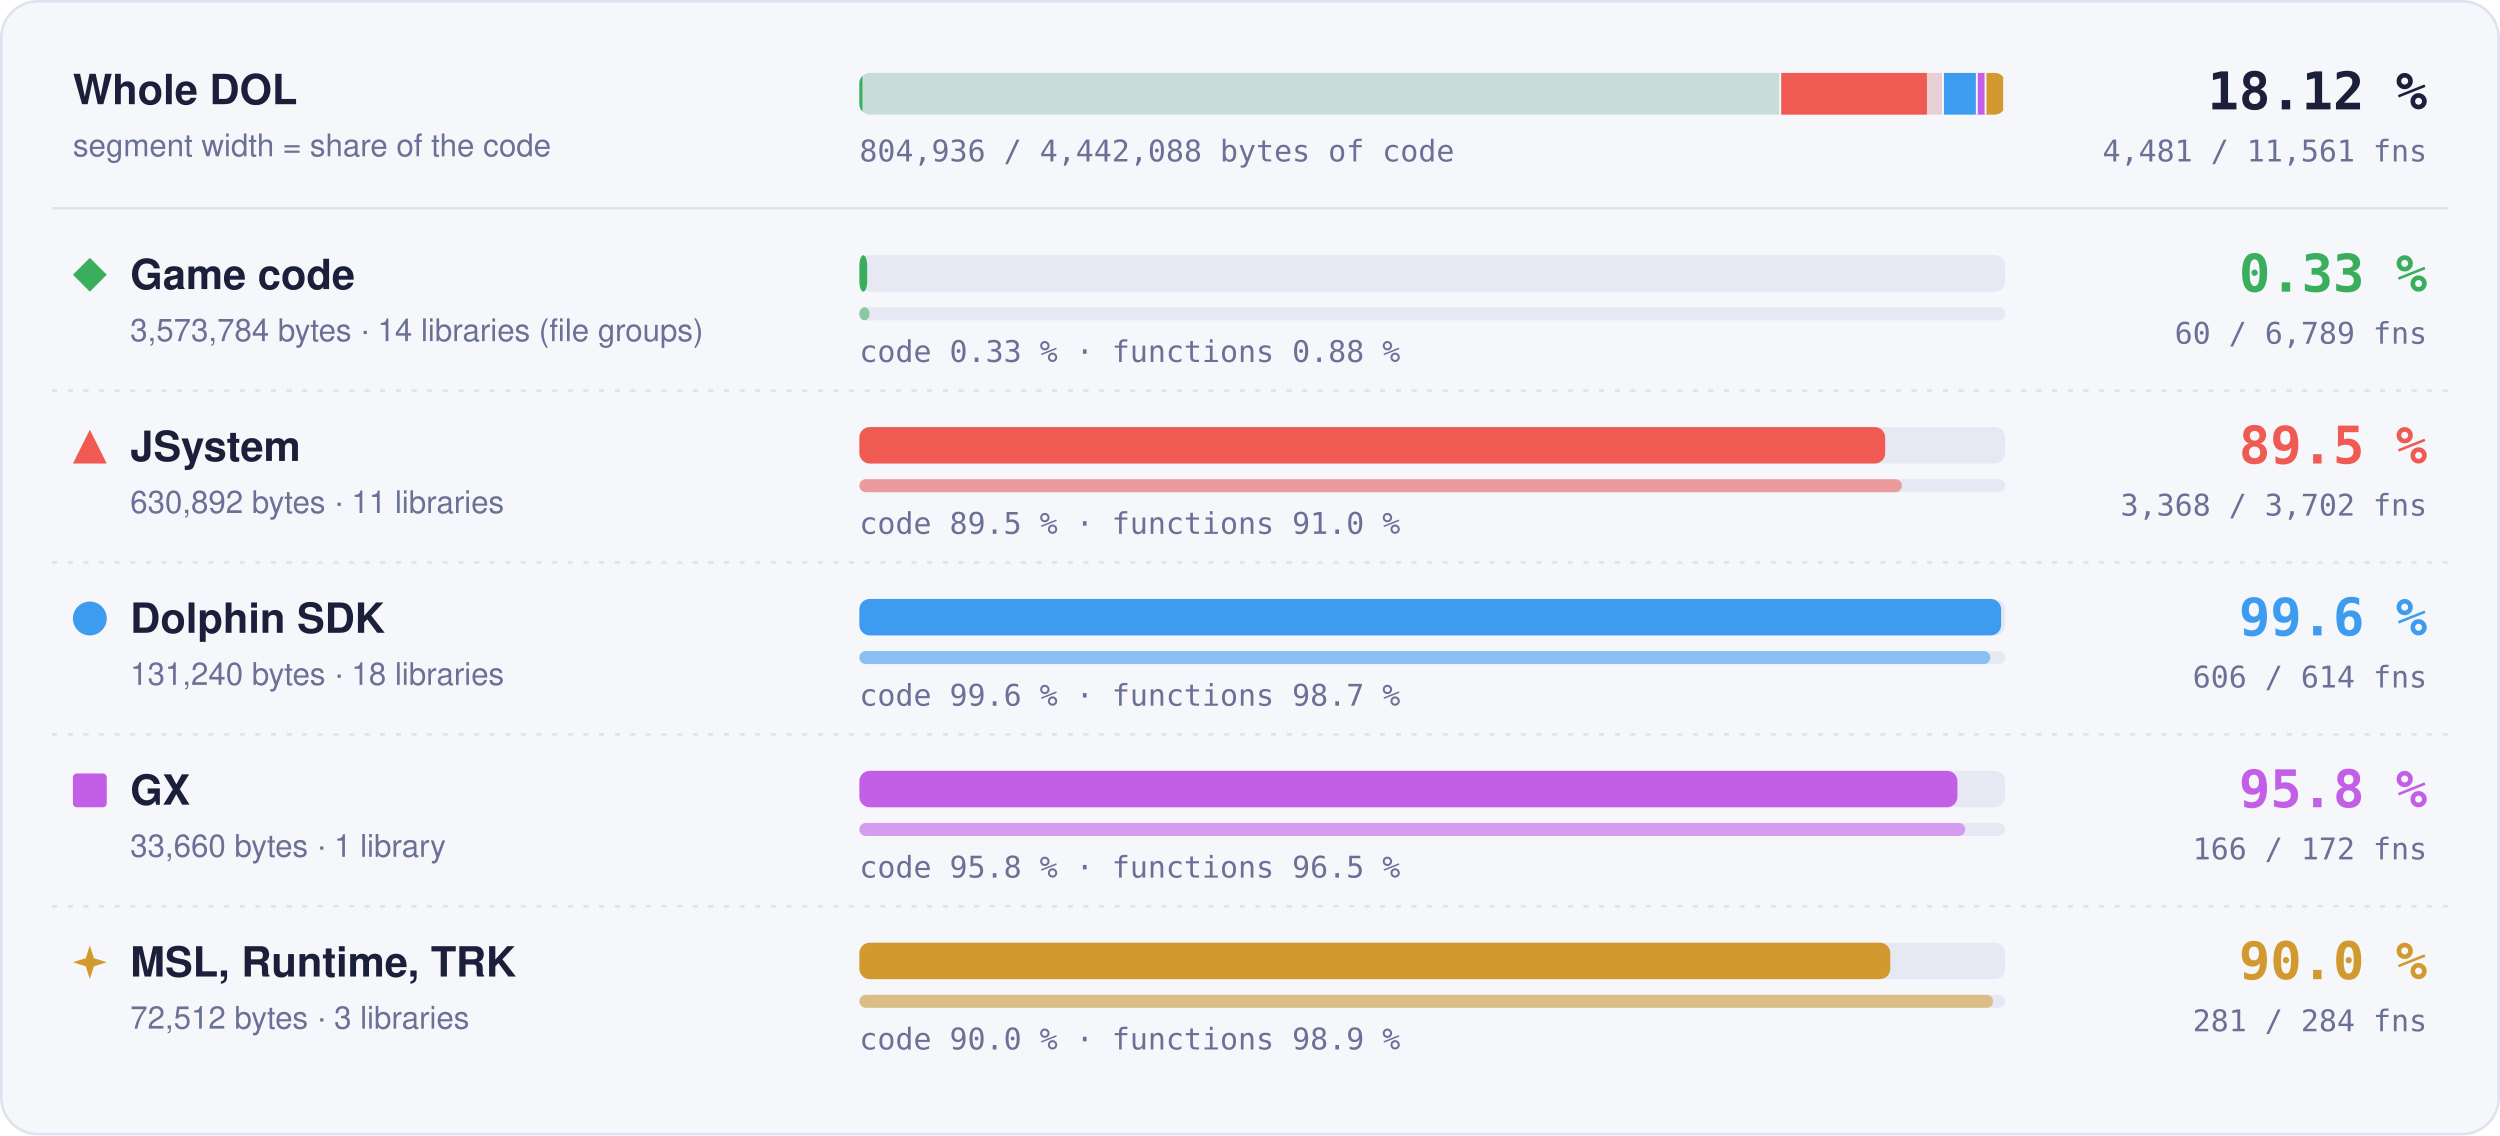
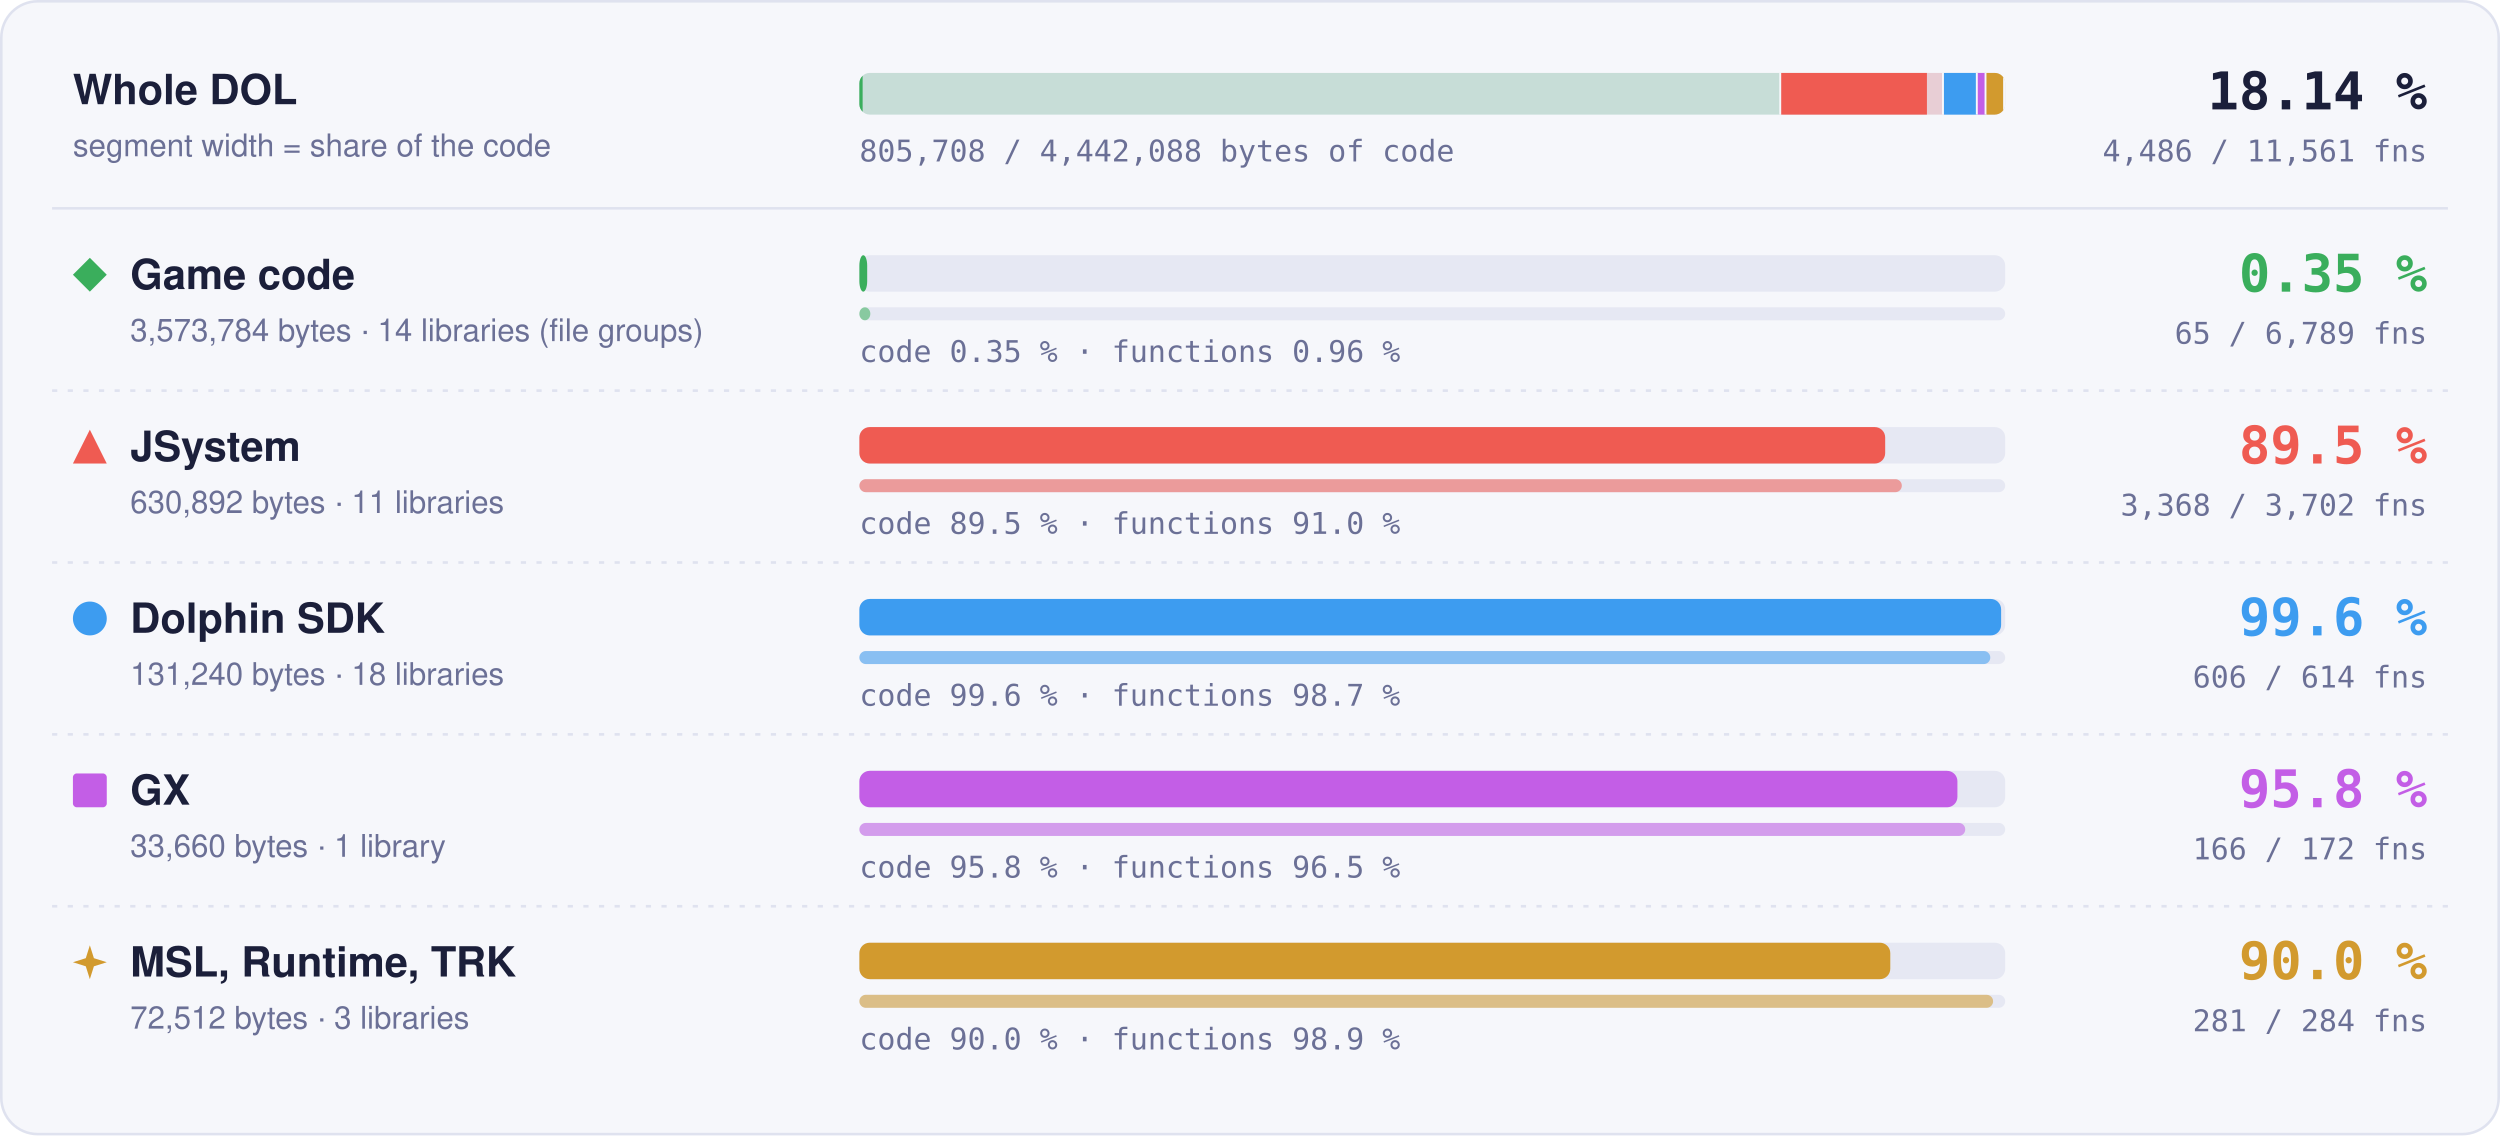
- <svg xmlns="http://www.w3.org/2000/svg" width="960" height="436" viewBox="0 0 960 436" role="img" aria-label="Matched code and functions per region: Game code 0.33 % of code, 60 of 6789 functions; JSystem 89.5 % of code, 3368 of 3702 functions; Dolphin SDK 99.6 % of code, 606 of 614 functions; GX 95.8 % of code, 166 of 172 functions; MSL, Runtime, TRK 90.0 % of code, 281 of 284 functions">
+ <svg xmlns="http://www.w3.org/2000/svg" width="960" height="436" viewBox="0 0 960 436" role="img" aria-label="Matched code and functions per region: Game code 0.35 % of code, 65 of 6789 functions; JSystem 89.5 % of code, 3368 of 3702 functions; Dolphin SDK 99.6 % of code, 606 of 614 functions; GX 95.8 % of code, 166 of 172 functions; MSL, Runtime, TRK 90.0 % of code, 281 of 284 functions">
  <style>text { font-family: -apple-system, BlinkMacSystemFont, 'Segoe UI', Helvetica, Arial, sans-serif; } .mono { font-family: ui-monospace, SFMono-Regular, 'SF Mono', Menlo, Consolas, monospace; } .grow { transform-box: fill-box; transform-origin: 0 50%; animation: grow 1.4s cubic-bezier(.2,.8,.2,1) both; } @keyframes grow { from { transform: scaleX(0); } } @media (prefers-reduced-motion: reduce) { * { animation: none !important; } }</style>
  <rect x="0.5" y="0.5" width="959" height="435" rx="14" fill="#f6f7fb" stroke="#dfe2ef" />
  <text x="28" y="40" font-size="16" font-weight="700" fill="#1b1f3a">Whole DOL</text>
  <text x="28" y="60" font-size="12" fill="#6b7096">segment width = share of the code</text>
  <rect x="330" y="28" width="440" height="16" rx="4" fill="#e6e8f3" />
  <clipPath id="wb">
    <rect x="330" y="28" width="440" height="16" rx="4" />
  </clipPath>
  <g clip-path="url(#wb)">
    <rect x="330.00" y="28" width="353.99" height="16" fill="#3aae5c" fill-opacity="0.18" />
-     <rect class="grow" x="330.00" y="28" width="1.17" height="16" fill="#3aae5c" />
+     <rect class="grow" x="330.00" y="28" width="1.25" height="16" fill="#3aae5c" />
    <rect x="683.24" y="28" width="1.5" height="16" fill="#f6f7fb" />
    <rect x="683.99" y="28" width="62.49" height="16" fill="#ef5b52" fill-opacity="0.18" />
    <rect class="grow" x="683.99" y="28" width="55.95" height="16" fill="#ef5b52" />
    <rect x="745.73" y="28" width="1.5" height="16" fill="#f6f7fb" />
    <rect x="746.48" y="28" width="13.00" height="16" fill="#3d9cf0" fill-opacity="0.18" />
    <rect class="grow" x="746.48" y="28" width="12.95" height="16" fill="#3d9cf0" />
    <rect x="758.73" y="28" width="1.5" height="16" fill="#f6f7fb" />
    <rect x="759.48" y="28" width="3.33" height="16" fill="#c35ee6" fill-opacity="0.18" />
    <rect class="grow" x="759.48" y="28" width="3.20" height="16" fill="#c35ee6" />
    <rect x="762.07" y="28" width="1.5" height="16" fill="#f6f7fb" />
    <rect x="762.82" y="28" width="7.18" height="16" fill="#d29a2e" fill-opacity="0.18" />
    <rect class="grow" x="762.82" y="28" width="6.46" height="16" fill="#d29a2e" />
    <rect x="769.25" y="28" width="1.5" height="16" fill="#f6f7fb" />
  </g>
-   <text x="932" y="42" text-anchor="end" class="mono" font-size="20" font-weight="700" fill="#1b1f3a">18.12 %</text>
-   <text x="932" y="62" text-anchor="end" class="mono" font-size="11.5" fill="#6b7096">4,481 / 11,561 fns</text>
-   <text x="330" y="62" class="mono" font-size="11.5" fill="#6b7096">804,936 / 4,442,088 bytes of code</text>
+   <text x="932" y="42" text-anchor="end" class="mono" font-size="20" font-weight="700" fill="#1b1f3a">18.14 %</text>
+   <text x="932" y="62" text-anchor="end" class="mono" font-size="11.5" fill="#6b7096">4,486 / 11,561 fns</text>
+   <text x="330" y="62" class="mono" font-size="11.5" fill="#6b7096">805,708 / 4,442,088 bytes of code</text>
  <line x1="20" x2="940" y1="80" y2="80" stroke="#dfe2ef" />
  <g fill="#3aae5c">
    <path d="M34.5 99L41 105.5L34.5 112L28 105.5Z" />
  </g>
  <text x="50" y="111" font-size="16" font-weight="700" fill="#1b1f3a">Game code</text>
  <text x="50" y="131" font-size="12" fill="#6b7096">3,573,784 bytes · 14 libraries (file groups)</text>
  <rect x="330" y="98" width="440" height="14" rx="4" fill="#e6e8f3" />
  <rect class="grow" style="animation-delay:0.0s" x="330" y="98" width="3.00" height="14" rx="4" fill="#3aae5c" />
  <rect x="330" y="118" width="440" height="5" rx="2.5" fill="#e6e8f3" />
-   <rect class="grow" style="animation-delay:0.2s" x="330" y="118" width="3.89" height="5" rx="2.5" fill="#3aae5c" fill-opacity="0.55" />
-   <text x="330" y="139" class="mono" font-size="11.5" fill="#6b7096">code 0.33 % · functions 0.88 %</text>
-   <text x="932" y="112" text-anchor="end" class="mono" font-size="20" font-weight="700" fill="#3aae5c">0.33 %</text>
-   <text x="932" y="132" text-anchor="end" class="mono" font-size="11.5" fill="#6b7096">60 / 6,789 fns</text>
+   <rect class="grow" style="animation-delay:0.2s" x="330" y="118" width="4.21" height="5" rx="2.5" fill="#3aae5c" fill-opacity="0.55" />
+   <text x="330" y="139" class="mono" font-size="11.5" fill="#6b7096">code 0.35 % · functions 0.96 %</text>
+   <text x="932" y="112" text-anchor="end" class="mono" font-size="20" font-weight="700" fill="#3aae5c">0.35 %</text>
+   <text x="932" y="132" text-anchor="end" class="mono" font-size="11.5" fill="#6b7096">65 / 6,789 fns</text>
  <line x1="20" x2="940" y1="150" y2="150" stroke="#dfe2ef" stroke-dasharray="2 4" />
  <g fill="#ef5b52">
    <path d="M34.5 165L41 178L28 178Z" />
  </g>
  <text x="50" y="177" font-size="16" font-weight="700" fill="#1b1f3a">JSystem</text>
  <text x="50" y="197" font-size="12" fill="#6b7096">630,892 bytes · 11 libraries</text>
  <rect x="330" y="164" width="440" height="14" rx="4" fill="#e6e8f3" />
  <rect class="grow" style="animation-delay:0.1s" x="330" y="164" width="393.91" height="14" rx="4" fill="#ef5b52" />
  <rect x="330" y="184" width="440" height="5" rx="2.5" fill="#e6e8f3" />
  <rect class="grow" style="animation-delay:0.3s" x="330" y="184" width="400.30" height="5" rx="2.5" fill="#ef5b52" fill-opacity="0.55" />
  <text x="330" y="205" class="mono" font-size="11.5" fill="#6b7096">code 89.5 % · functions 91.0 %</text>
  <text x="932" y="178" text-anchor="end" class="mono" font-size="20" font-weight="700" fill="#ef5b52">89.5 %</text>
  <text x="932" y="198" text-anchor="end" class="mono" font-size="11.5" fill="#6b7096">3,368 / 3,702 fns</text>
  <line x1="20" x2="940" y1="216" y2="216" stroke="#dfe2ef" stroke-dasharray="2 4" />
  <g fill="#3d9cf0">
    <circle cx="34.5" cy="237.5" r="6.5" />
  </g>
  <text x="50" y="243" font-size="16" font-weight="700" fill="#1b1f3a">Dolphin SDK</text>
  <text x="50" y="263" font-size="12" fill="#6b7096">131,240 bytes · 18 libraries</text>
  <rect x="330" y="230" width="440" height="14" rx="4" fill="#e6e8f3" />
  <rect class="grow" style="animation-delay:0.2s" x="330" y="230" width="438.43" height="14" rx="4" fill="#3d9cf0" />
  <rect x="330" y="250" width="440" height="5" rx="2.5" fill="#e6e8f3" />
  <rect class="grow" style="animation-delay:0.4s" x="330" y="250" width="434.27" height="5" rx="2.5" fill="#3d9cf0" fill-opacity="0.55" />
  <text x="330" y="271" class="mono" font-size="11.5" fill="#6b7096">code 99.6 % · functions 98.7 %</text>
  <text x="932" y="244" text-anchor="end" class="mono" font-size="20" font-weight="700" fill="#3d9cf0">99.6 %</text>
  <text x="932" y="264" text-anchor="end" class="mono" font-size="11.5" fill="#6b7096">606 / 614 fns</text>
  <line x1="20" x2="940" y1="282" y2="282" stroke="#dfe2ef" stroke-dasharray="2 4" />
  <g fill="#c35ee6">
    <rect x="28" y="297" width="13" height="13" rx="1.5" />
  </g>
  <text x="50" y="309" font-size="16" font-weight="700" fill="#1b1f3a">GX</text>
  <text x="50" y="329" font-size="12" fill="#6b7096">33,660 bytes · 1 library</text>
  <rect x="330" y="296" width="440" height="14" rx="4" fill="#e6e8f3" />
  <rect class="grow" style="animation-delay:0.3s" x="330" y="296" width="421.65" height="14" rx="4" fill="#c35ee6" />
  <rect x="330" y="316" width="440" height="5" rx="2.5" fill="#e6e8f3" />
  <rect class="grow" style="animation-delay:0.5s" x="330" y="316" width="424.65" height="5" rx="2.5" fill="#c35ee6" fill-opacity="0.55" />
  <text x="330" y="337" class="mono" font-size="11.5" fill="#6b7096">code 95.8 % · functions 96.5 %</text>
  <text x="932" y="310" text-anchor="end" class="mono" font-size="20" font-weight="700" fill="#c35ee6">95.8 %</text>
  <text x="932" y="330" text-anchor="end" class="mono" font-size="11.5" fill="#6b7096">166 / 172 fns</text>
  <line x1="20" x2="940" y1="348" y2="348" stroke="#dfe2ef" stroke-dasharray="2 4" />
  <g fill="#d29a2e">
    <path d="M34.5 363L36.06 367.94L41 369.5L36.06 371.06L34.5 376L32.94 371.06L28 369.5L32.94 367.94Z" />
  </g>
  <text x="50" y="375" font-size="16" font-weight="700" fill="#1b1f3a">MSL, Runtime, TRK</text>
  <text x="50" y="395" font-size="12" fill="#6b7096">72,512 bytes · 3 libraries</text>
  <rect x="330" y="362" width="440" height="14" rx="4" fill="#e6e8f3" />
  <rect class="grow" style="animation-delay:0.4s" x="330" y="362" width="395.87" height="14" rx="4" fill="#d29a2e" />
  <rect x="330" y="382" width="440" height="5" rx="2.5" fill="#e6e8f3" />
  <rect class="grow" style="animation-delay:0.6s" x="330" y="382" width="435.35" height="5" rx="2.5" fill="#d29a2e" fill-opacity="0.55" />
  <text x="330" y="403" class="mono" font-size="11.5" fill="#6b7096">code 90.0 % · functions 98.9 %</text>
  <text x="932" y="376" text-anchor="end" class="mono" font-size="20" font-weight="700" fill="#d29a2e">90.0 %</text>
  <text x="932" y="396" text-anchor="end" class="mono" font-size="11.5" fill="#6b7096">281 / 284 fns</text>
</svg>
